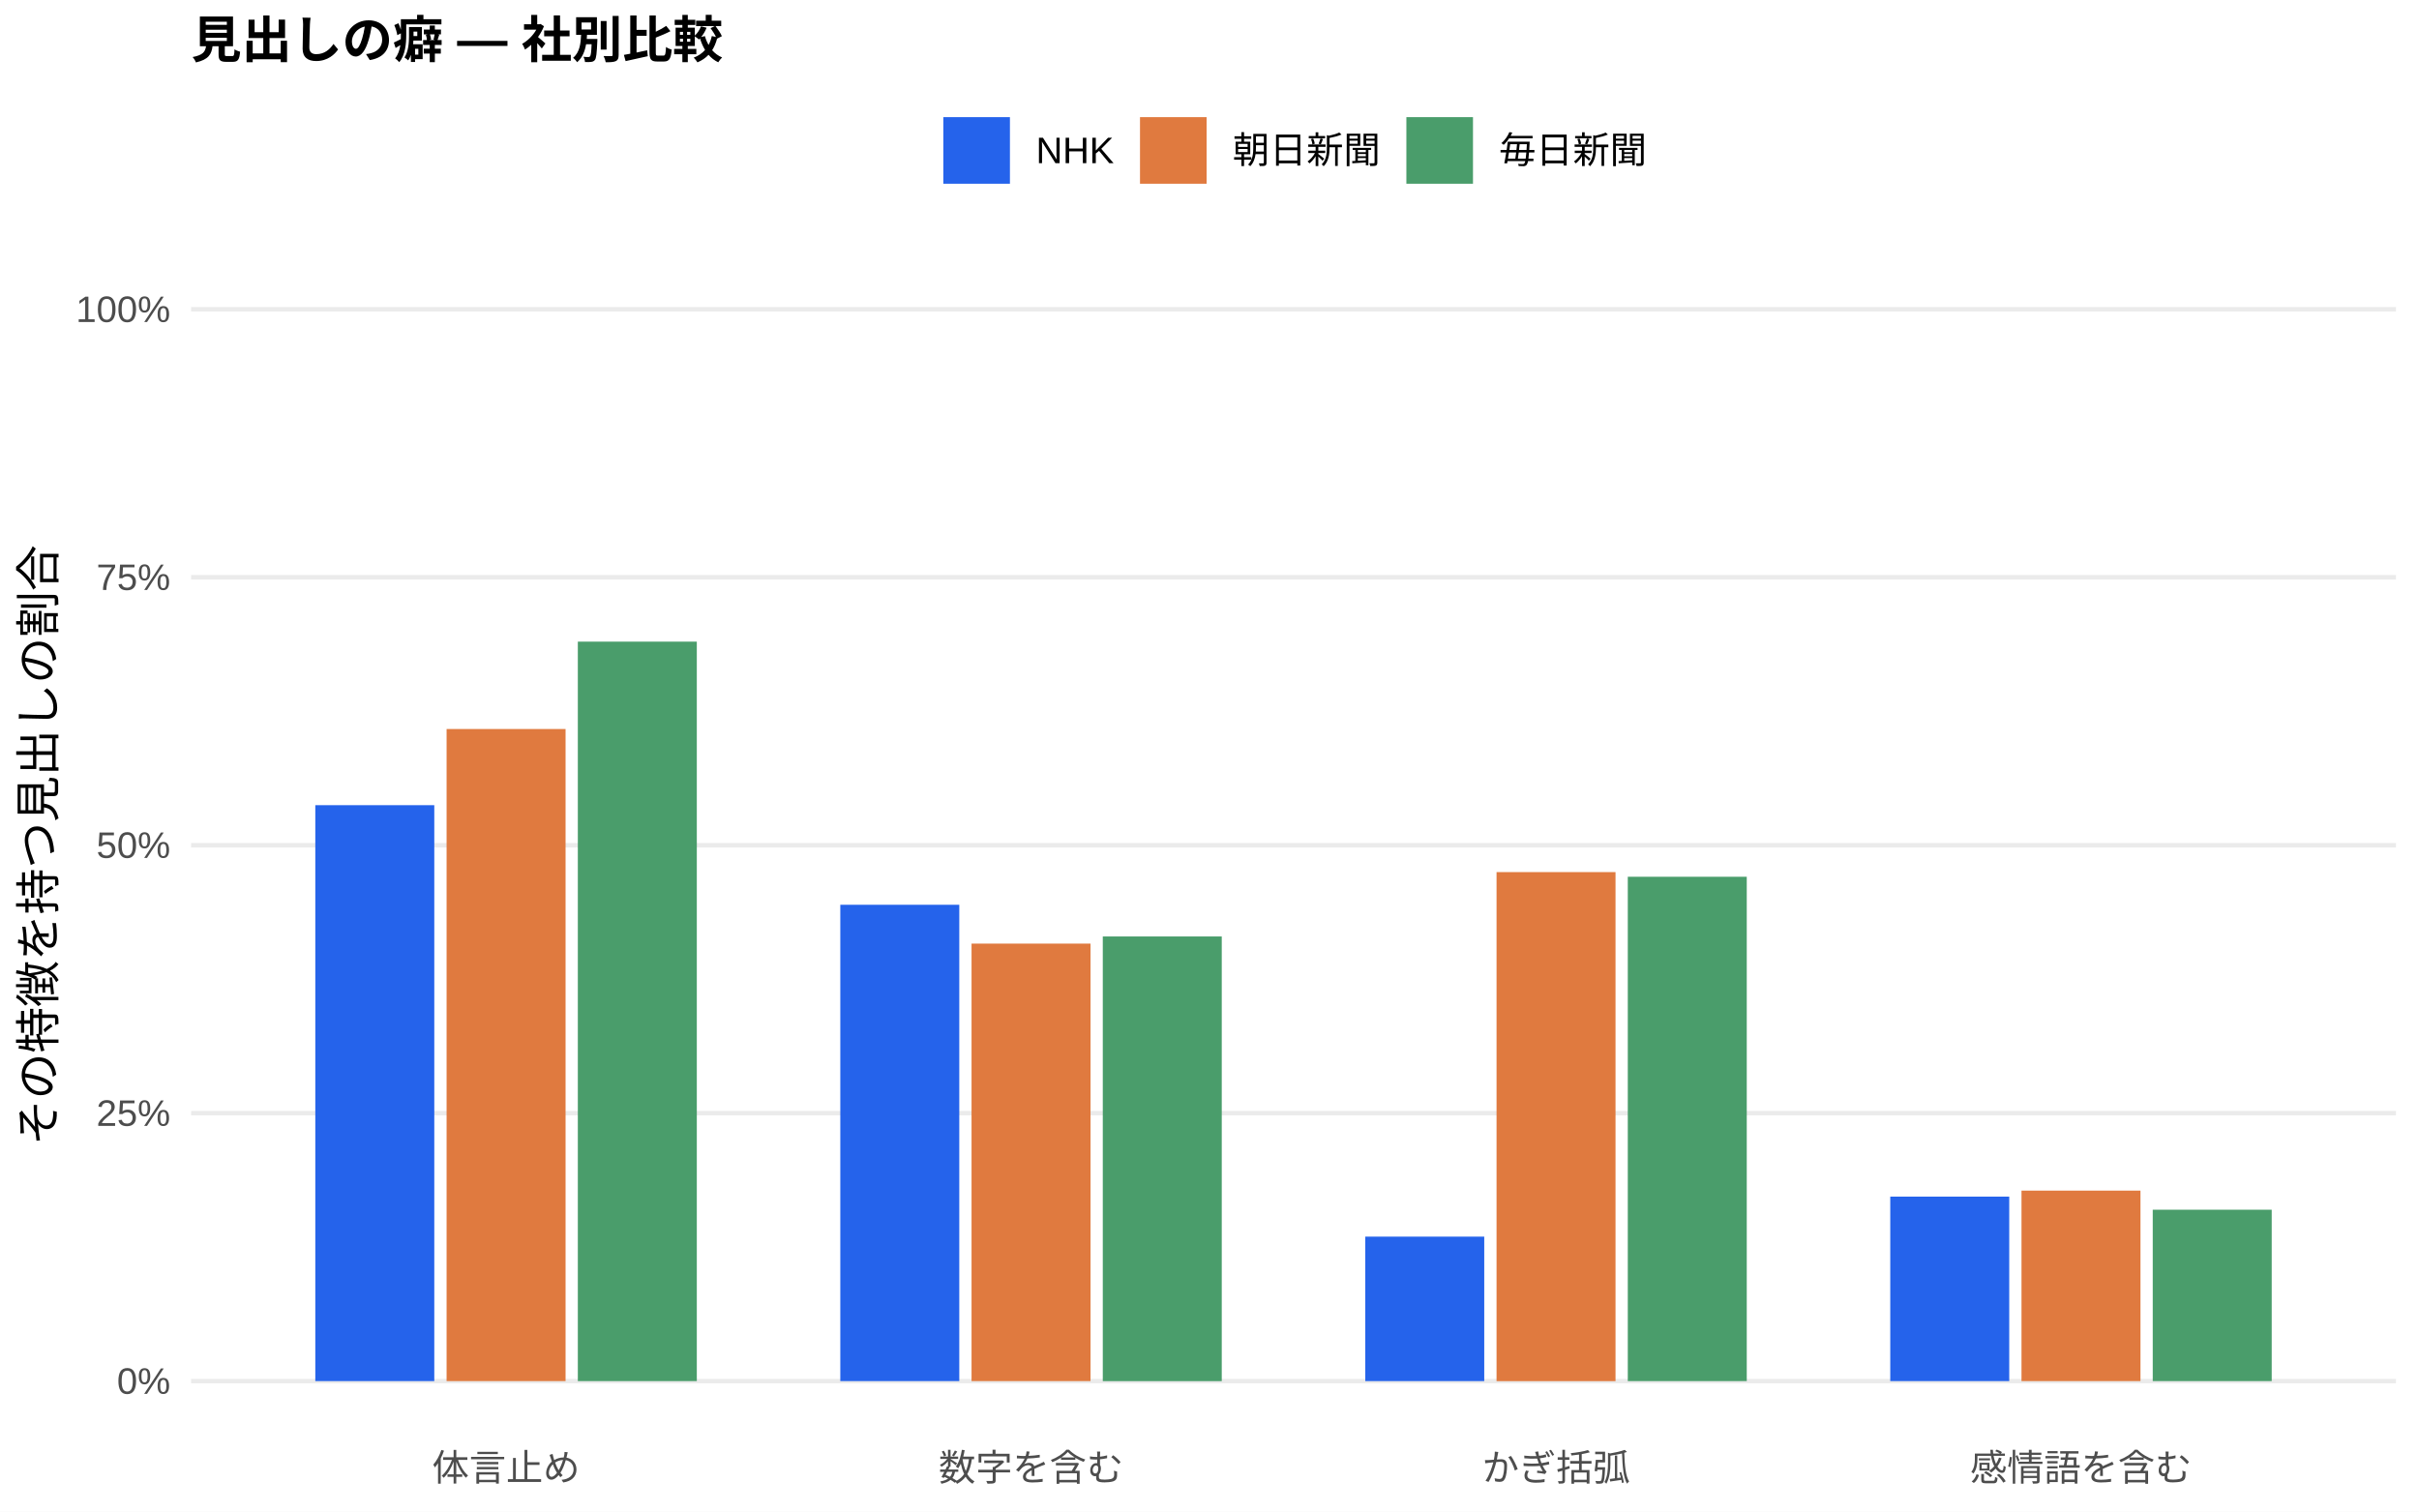
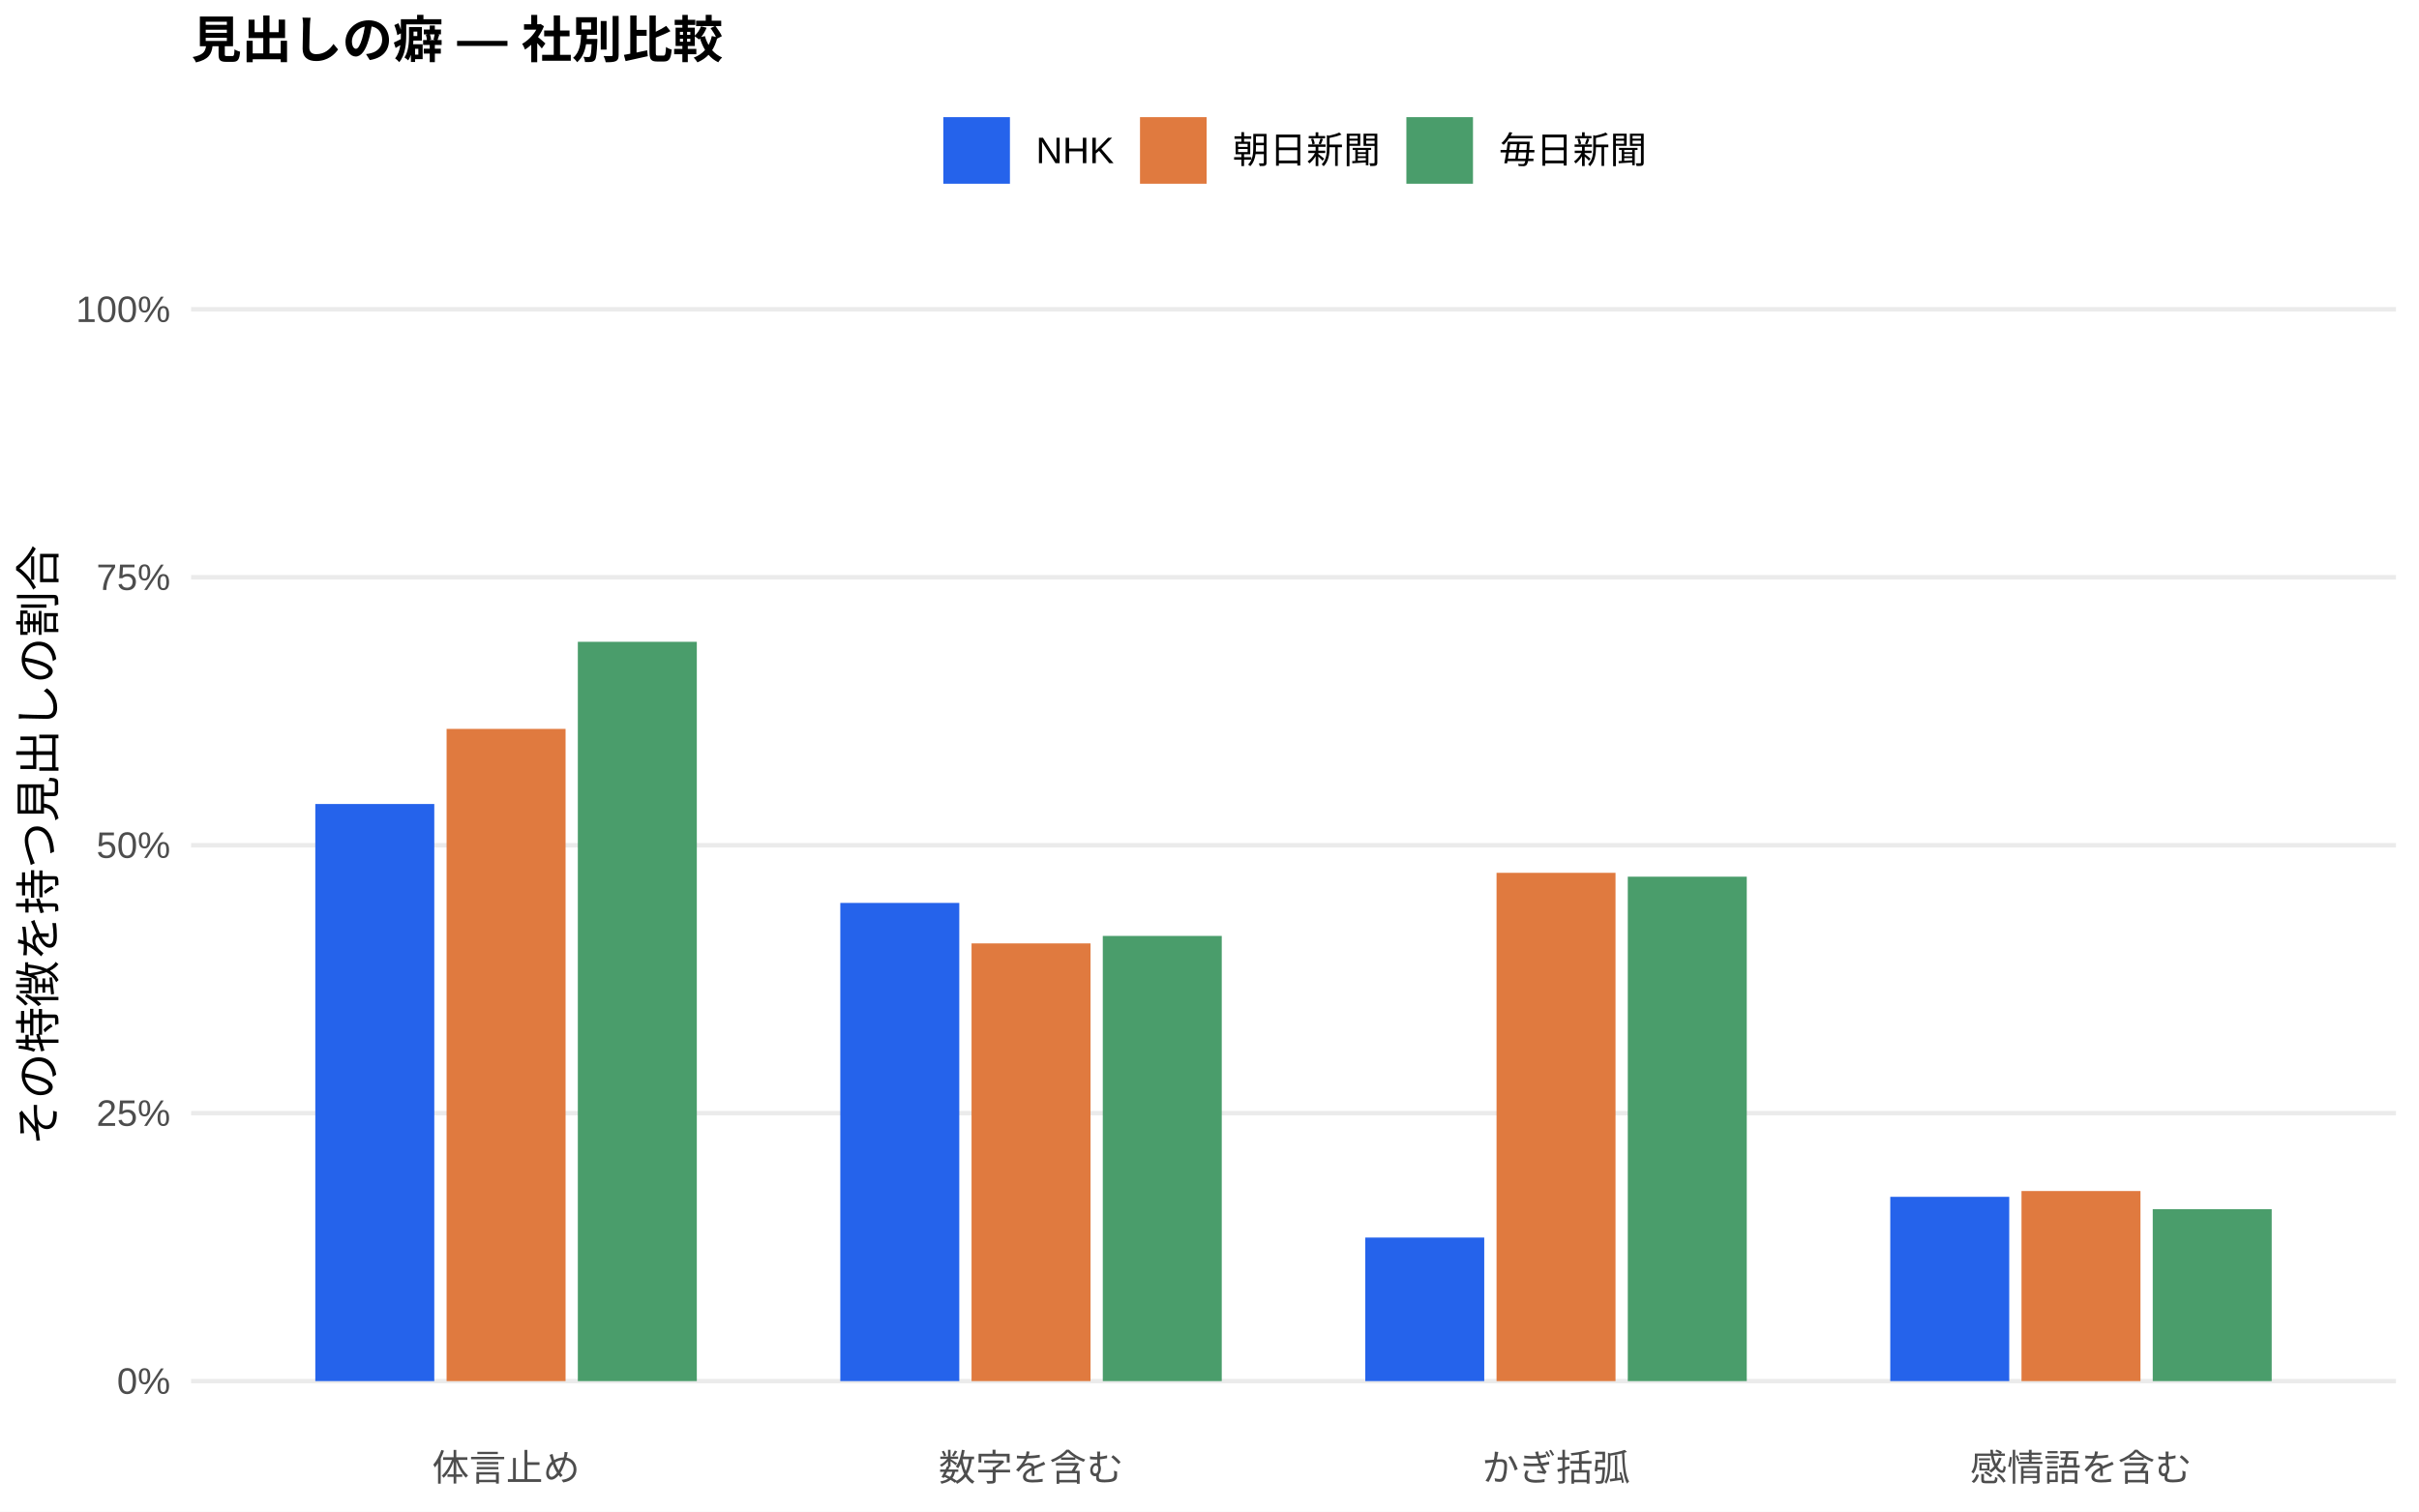
<svg xmlns="http://www.w3.org/2000/svg" width="576.00pt" height="360.00pt" viewBox="0 0 576.00 360.00">
  <g class="svglite">
    <defs>
      <style type="text/css">
    .svglite line, .svglite polyline, .svglite polygon, .svglite path, .svglite rect, .svglite circle {
      fill: none;
      stroke: #000000;
      stroke-linecap: round;
      stroke-linejoin: round;
      stroke-miterlimit: 10.00;
    }
    .svglite text {
      white-space: pre;
    }
    .svglite g.glyphgroup path {
      fill: inherit;
      stroke: none;
    }
  </style>
    </defs>
    <rect width="100%" height="100%" style="stroke: none; fill: #FFFFFF;" />
    <defs>
      <clipPath id="cpMC4wMHw1NzYuMDB8MC4wMHwzNjAuMDA=">
        <rect x="0.00" y="0.00" width="576.00" height="360.00" />
      </clipPath>
    </defs>
    <g clip-path="url(#cpMC4wMHw1NzYuMDB8MC4wMHwzNjAuMDA=)">
      <rect x="0.00" y="0.00" width="576.00" height="360.00" style="stroke-width: 1.07; stroke: none; fill: #FFFFFF;" />
    </g>
    <defs>
      <clipPath id="cpNDUuNTB8NTcwLjUyfDYwLjkxfDM0MS43MQ==">
        <rect x="45.50" y="60.91" width="525.02" height="280.80" />
      </clipPath>
    </defs>
    <g clip-path="url(#cpNDUuNTB8NTcwLjUyfDYwLjkxfDM0MS43MQ==)">
      <polyline points="45.50,328.94 570.52,328.94 " style="stroke-width: 1.07; stroke: #EBEBEB; stroke-linecap: butt;" />
      <polyline points="45.50,265.12 570.52,265.12 " style="stroke-width: 1.07; stroke: #EBEBEB; stroke-linecap: butt;" />
      <polyline points="45.50,201.31 570.52,201.31 " style="stroke-width: 1.07; stroke: #EBEBEB; stroke-linecap: butt;" />
      <polyline points="45.50,137.49 570.52,137.49 " style="stroke-width: 1.07; stroke: #EBEBEB; stroke-linecap: butt;" />
      <polyline points="45.50,73.67 570.52,73.67 " style="stroke-width: 1.07; stroke: #EBEBEB; stroke-linecap: butt;" />
-       <rect x="75.08" y="191.77" width="28.33" height="137.17" style="stroke-width: 1.07; stroke: none; stroke-linecap: butt; stroke-linejoin: miter; fill: #2563EB;" />
-       <rect x="200.09" y="215.49" width="28.33" height="113.45" style="stroke-width: 1.07; stroke: none; stroke-linecap: butt; stroke-linejoin: miter; fill: #2563EB;" />
-       <rect x="325.09" y="294.53" width="28.33" height="34.41" style="stroke-width: 1.07; stroke: none; stroke-linecap: butt; stroke-linejoin: miter; fill: #2563EB;" />
-       <rect x="450.10" y="285.00" width="28.33" height="43.94" style="stroke-width: 1.07; stroke: none; stroke-linecap: butt; stroke-linejoin: miter; fill: #2563EB;" />
-       <rect x="106.34" y="173.63" width="28.33" height="155.31" style="stroke-width: 1.07; stroke: none; stroke-linecap: butt; stroke-linejoin: miter; fill: #E07A3F;" />
-       <rect x="231.34" y="224.74" width="28.33" height="104.20" style="stroke-width: 1.07; stroke: none; stroke-linecap: butt; stroke-linejoin: miter; fill: #E07A3F;" />
-       <rect x="356.35" y="207.71" width="28.33" height="121.24" style="stroke-width: 1.07; stroke: none; stroke-linecap: butt; stroke-linejoin: miter; fill: #E07A3F;" />
-       <rect x="481.35" y="283.57" width="28.33" height="45.37" style="stroke-width: 1.07; stroke: none; stroke-linecap: butt; stroke-linejoin: miter; fill: #E07A3F;" />
-       <rect x="137.59" y="152.82" width="28.33" height="176.12" style="stroke-width: 1.07; stroke: none; stroke-linecap: butt; stroke-linejoin: miter; fill: #4A9D6B;" />
-       <rect x="262.59" y="223.04" width="28.33" height="105.91" style="stroke-width: 1.07; stroke: none; stroke-linecap: butt; stroke-linejoin: miter; fill: #4A9D6B;" />
-       <rect x="387.60" y="208.82" width="28.33" height="120.12" style="stroke-width: 1.07; stroke: none; stroke-linecap: butt; stroke-linejoin: miter; fill: #4A9D6B;" />
-       <rect x="512.60" y="288.12" width="28.33" height="40.82" style="stroke-width: 1.07; stroke: none; stroke-linecap: butt; stroke-linejoin: miter; fill: #4A9D6B;" />
+       <rect x="75.08" y="191.49" width="28.33" height="137.45" style="stroke-width: 1.07; stroke: none; stroke-linecap: butt; stroke-linejoin: miter; fill: #2563EB;" />
+       <rect x="200.09" y="215.05" width="28.33" height="113.89" style="stroke-width: 1.07; stroke: none; stroke-linecap: butt; stroke-linejoin: miter; fill: #2563EB;" />
+       <rect x="325.09" y="294.75" width="28.33" height="34.19" style="stroke-width: 1.07; stroke: none; stroke-linecap: butt; stroke-linejoin: miter; fill: #2563EB;" />
+       <rect x="450.10" y="285.05" width="28.33" height="43.89" style="stroke-width: 1.07; stroke: none; stroke-linecap: butt; stroke-linejoin: miter; fill: #2563EB;" />
+       <rect x="106.34" y="173.60" width="28.33" height="155.34" style="stroke-width: 1.07; stroke: none; stroke-linecap: butt; stroke-linejoin: miter; fill: #E07A3F;" />
+       <rect x="231.34" y="224.69" width="28.33" height="104.25" style="stroke-width: 1.07; stroke: none; stroke-linecap: butt; stroke-linejoin: miter; fill: #E07A3F;" />
+       <rect x="356.35" y="207.88" width="28.33" height="121.06" style="stroke-width: 1.07; stroke: none; stroke-linecap: butt; stroke-linejoin: miter; fill: #E07A3F;" />
+       <rect x="481.35" y="283.67" width="28.33" height="45.27" style="stroke-width: 1.07; stroke: none; stroke-linecap: butt; stroke-linejoin: miter; fill: #E07A3F;" />
+       <rect x="137.59" y="152.86" width="28.33" height="176.08" style="stroke-width: 1.07; stroke: none; stroke-linecap: butt; stroke-linejoin: miter; fill: #4A9D6B;" />
+       <rect x="262.59" y="222.91" width="28.33" height="106.03" style="stroke-width: 1.07; stroke: none; stroke-linecap: butt; stroke-linejoin: miter; fill: #4A9D6B;" />
+       <rect x="387.60" y="208.80" width="28.33" height="120.14" style="stroke-width: 1.07; stroke: none; stroke-linecap: butt; stroke-linejoin: miter; fill: #4A9D6B;" />
+       <rect x="512.60" y="287.99" width="28.33" height="40.95" style="stroke-width: 1.07; stroke: none; stroke-linecap: butt; stroke-linejoin: miter; fill: #4A9D6B;" />
    </g>
    <g clip-path="url(#cpMC4wMHw1NzYuMDB8MC4wMHwzNjAuMDA=)">
      <text x="40.57" y="331.97" text-anchor="end" style="font-size: 8.80px;fill: #4D4D4D; font-family: &quot;Liberation Sans&quot;;" textLength="12.72px" lengthAdjust="spacingAndGlyphs">0%</text>
      <text x="40.57" y="268.15" text-anchor="end" style="font-size: 8.80px;fill: #4D4D4D; font-family: &quot;Liberation Sans&quot;;" textLength="17.61px" lengthAdjust="spacingAndGlyphs">25%</text>
      <text x="40.57" y="204.33" text-anchor="end" style="font-size: 8.80px;fill: #4D4D4D; font-family: &quot;Liberation Sans&quot;;" textLength="17.61px" lengthAdjust="spacingAndGlyphs">50%</text>
      <text x="40.57" y="140.52" text-anchor="end" style="font-size: 8.80px;fill: #4D4D4D; font-family: &quot;Liberation Sans&quot;;" textLength="17.61px" lengthAdjust="spacingAndGlyphs">75%</text>
      <text x="40.57" y="76.70" text-anchor="end" style="font-size: 8.80px;fill: #4D4D4D; font-family: &quot;Liberation Sans&quot;;" textLength="22.50px" lengthAdjust="spacingAndGlyphs">100%</text>
      <text x="120.50" y="352.69" text-anchor="middle" style="font-size: 8.80px;fill: #4D4D4D; font-family: &quot;Liberation Sans&quot;;" textLength="35.19px" lengthAdjust="spacingAndGlyphs">体言止め</text>
      <text x="245.51" y="352.69" text-anchor="middle" style="font-size: 8.80px;fill: #4D4D4D; font-family: &quot;Liberation Sans&quot;;" textLength="43.98px" lengthAdjust="spacingAndGlyphs">数字を含む</text>
      <text x="370.51" y="352.69" text-anchor="middle" style="font-size: 8.80px;fill: #4D4D4D; font-family: &quot;Liberation Sans&quot;;" textLength="35.19px" lengthAdjust="spacingAndGlyphs">かぎ括弧</text>
      <text x="495.52" y="352.69" text-anchor="middle" style="font-size: 8.80px;fill: #4D4D4D; font-family: &quot;Liberation Sans&quot;;" textLength="52.78px" lengthAdjust="spacingAndGlyphs">感情語を含む</text>
      <text transform="translate(13.05,201.31) rotate(-90)" text-anchor="middle" style="font-size: 11.00px; font-family: &quot;Liberation Sans&quot;;" textLength="143.00px" lengthAdjust="spacingAndGlyphs">その特徴を持つ見出しの割合</text>
      <rect x="224.62" y="27.90" width="15.86" height="15.86" style="stroke-width: 1.07; stroke: none; stroke-linecap: butt; stroke-linejoin: miter; fill: #2563EB;" />
      <rect x="271.45" y="27.90" width="15.86" height="15.86" style="stroke-width: 1.07; stroke: none; stroke-linecap: butt; stroke-linejoin: miter; fill: #E07A3F;" />
      <rect x="334.88" y="27.90" width="15.86" height="15.86" style="stroke-width: 1.07; stroke: none; stroke-linecap: butt; stroke-linejoin: miter; fill: #4A9D6B;" />
      <text x="246.67" y="38.86" style="font-size: 8.80px; font-family: &quot;Liberation Sans&quot;;" textLength="18.59px" lengthAdjust="spacingAndGlyphs">NHK</text>
      <text x="293.50" y="38.86" style="font-size: 8.80px; font-family: &quot;Liberation Sans&quot;;" textLength="35.19px" lengthAdjust="spacingAndGlyphs">朝日新聞</text>
      <text x="356.93" y="38.86" style="font-size: 8.80px; font-family: &quot;Liberation Sans&quot;;" textLength="35.19px" lengthAdjust="spacingAndGlyphs">毎日新聞</text>
      <text x="45.50" y="13.74" style="font-size: 12.00px; font-weight: bold; font-family: &quot;Liberation Sans&quot;;" textLength="126.66px" lengthAdjust="spacingAndGlyphs">見出しの癖 — 社別比較</text>
    </g>
  </g>
</svg>
